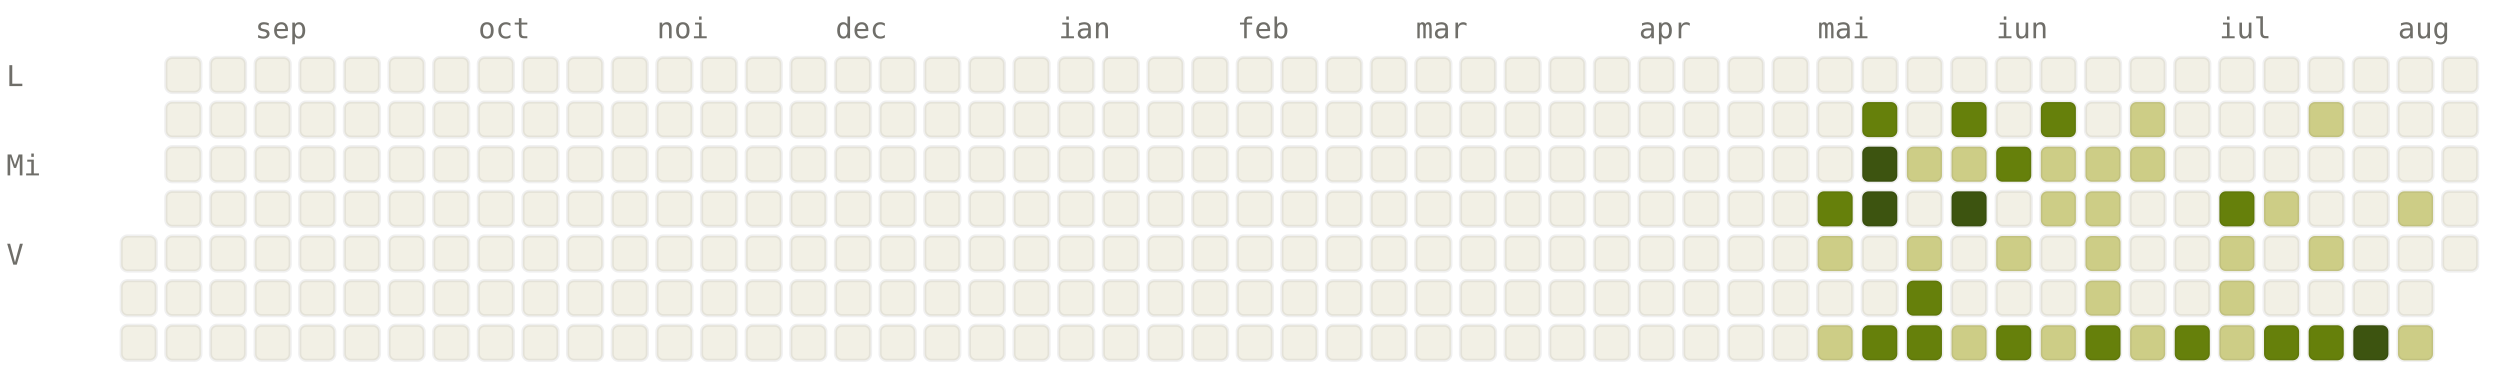
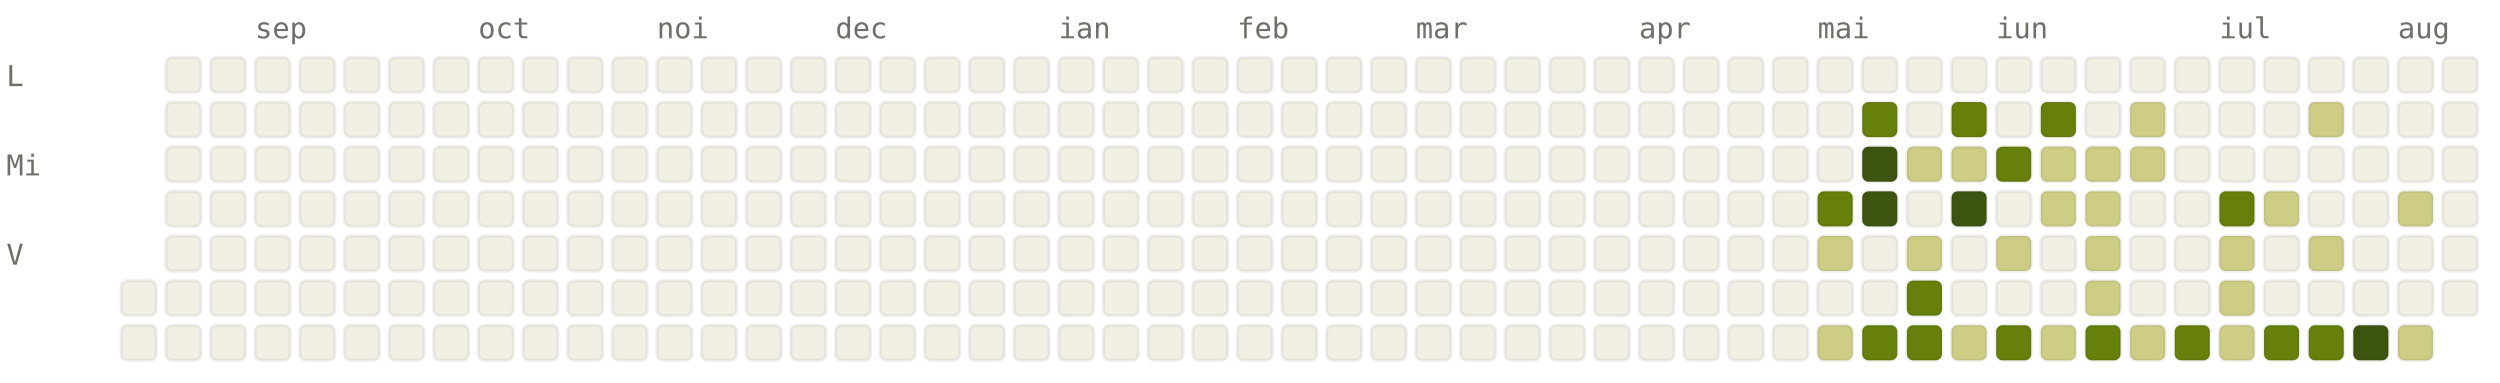
<svg xmlns="http://www.w3.org/2000/svg" viewBox="0 0 784 120" width="784" height="120" font-family="ui-monospace, SFMono-Regular, Menlo, monospace" font-size="9">
  <style>.l0{fill:#F2F0E5;stroke:rgba(0,0,0,0.06)}.l1{fill:#CDCD86;stroke:rgba(0,0,0,0.06)}.l2{fill:#A0AF54;stroke:rgba(0,0,0,0.06)}.l3{fill:#66800B;stroke:rgba(0,0,0,0.06)}.l4{fill:#3D5410;stroke:rgba(0,0,0,0.06)}.lbl{fill:#6F6E69}@media (prefers-color-scheme: dark){.l0{fill:#1C1B1A;stroke:rgba(255,255,255,0.04)}.l1{fill:#2A3D11;stroke:rgba(255,255,255,0.04)}.l2{fill:#4D6B0E;stroke:rgba(255,255,255,0.04)}.l3{fill:#879A39;stroke:rgba(255,255,255,0.04)}.l4{fill:#CDCD86;stroke:rgba(255,255,255,0.04)}.lbl{fill:#878580}}</style>
  <text x="80" y="12" class="lbl">sep</text>
  <text x="150" y="12" class="lbl">oct</text>
  <text x="206" y="12" class="lbl">noi</text>
  <text x="262" y="12" class="lbl">dec</text>
  <text x="332" y="12" class="lbl">ian</text>
  <text x="388" y="12" class="lbl">feb</text>
  <text x="444" y="12" class="lbl">mar</text>
  <text x="514" y="12" class="lbl">apr</text>
  <text x="570" y="12" class="lbl">mai</text>
  <text x="626" y="12" class="lbl">iun</text>
  <text x="696" y="12" class="lbl">iul</text>
  <text x="752" y="12" class="lbl">aug</text>
  <text x="2" y="27" class="lbl">L</text>
  <text x="2" y="55" class="lbl">Mi</text>
  <text x="2" y="83" class="lbl">V</text>
-   <rect x="38" y="74" width="11" height="11" rx="2" ry="2" class="l0" />
  <rect x="38" y="88" width="11" height="11" rx="2" ry="2" class="l0" />
  <rect x="38" y="102" width="11" height="11" rx="2" ry="2" class="l0" />
  <rect x="52" y="18" width="11" height="11" rx="2" ry="2" class="l0" />
  <rect x="52" y="32" width="11" height="11" rx="2" ry="2" class="l0" />
  <rect x="52" y="46" width="11" height="11" rx="2" ry="2" class="l0" />
  <rect x="52" y="60" width="11" height="11" rx="2" ry="2" class="l0" />
  <rect x="52" y="74" width="11" height="11" rx="2" ry="2" class="l0" />
  <rect x="52" y="88" width="11" height="11" rx="2" ry="2" class="l0" />
  <rect x="52" y="102" width="11" height="11" rx="2" ry="2" class="l0" />
  <rect x="66" y="18" width="11" height="11" rx="2" ry="2" class="l0" />
  <rect x="66" y="32" width="11" height="11" rx="2" ry="2" class="l0" />
  <rect x="66" y="46" width="11" height="11" rx="2" ry="2" class="l0" />
  <rect x="66" y="60" width="11" height="11" rx="2" ry="2" class="l0" />
  <rect x="66" y="74" width="11" height="11" rx="2" ry="2" class="l0" />
  <rect x="66" y="88" width="11" height="11" rx="2" ry="2" class="l0" />
  <rect x="66" y="102" width="11" height="11" rx="2" ry="2" class="l0" />
  <rect x="80" y="18" width="11" height="11" rx="2" ry="2" class="l0" />
  <rect x="80" y="32" width="11" height="11" rx="2" ry="2" class="l0" />
  <rect x="80" y="46" width="11" height="11" rx="2" ry="2" class="l0" />
  <rect x="80" y="60" width="11" height="11" rx="2" ry="2" class="l0" />
  <rect x="80" y="74" width="11" height="11" rx="2" ry="2" class="l0" />
  <rect x="80" y="88" width="11" height="11" rx="2" ry="2" class="l0" />
  <rect x="80" y="102" width="11" height="11" rx="2" ry="2" class="l0" />
  <rect x="94" y="18" width="11" height="11" rx="2" ry="2" class="l0" />
  <rect x="94" y="32" width="11" height="11" rx="2" ry="2" class="l0" />
  <rect x="94" y="46" width="11" height="11" rx="2" ry="2" class="l0" />
  <rect x="94" y="60" width="11" height="11" rx="2" ry="2" class="l0" />
  <rect x="94" y="74" width="11" height="11" rx="2" ry="2" class="l0" />
  <rect x="94" y="88" width="11" height="11" rx="2" ry="2" class="l0" />
  <rect x="94" y="102" width="11" height="11" rx="2" ry="2" class="l0" />
  <rect x="108" y="18" width="11" height="11" rx="2" ry="2" class="l0" />
  <rect x="108" y="32" width="11" height="11" rx="2" ry="2" class="l0" />
  <rect x="108" y="46" width="11" height="11" rx="2" ry="2" class="l0" />
  <rect x="108" y="60" width="11" height="11" rx="2" ry="2" class="l0" />
  <rect x="108" y="74" width="11" height="11" rx="2" ry="2" class="l0" />
  <rect x="108" y="88" width="11" height="11" rx="2" ry="2" class="l0" />
  <rect x="108" y="102" width="11" height="11" rx="2" ry="2" class="l0" />
  <rect x="122" y="18" width="11" height="11" rx="2" ry="2" class="l0" />
  <rect x="122" y="32" width="11" height="11" rx="2" ry="2" class="l0" />
  <rect x="122" y="46" width="11" height="11" rx="2" ry="2" class="l0" />
  <rect x="122" y="60" width="11" height="11" rx="2" ry="2" class="l0" />
  <rect x="122" y="74" width="11" height="11" rx="2" ry="2" class="l0" />
  <rect x="122" y="88" width="11" height="11" rx="2" ry="2" class="l0" />
  <rect x="122" y="102" width="11" height="11" rx="2" ry="2" class="l0" />
  <rect x="136" y="18" width="11" height="11" rx="2" ry="2" class="l0" />
  <rect x="136" y="32" width="11" height="11" rx="2" ry="2" class="l0" />
  <rect x="136" y="46" width="11" height="11" rx="2" ry="2" class="l0" />
  <rect x="136" y="60" width="11" height="11" rx="2" ry="2" class="l0" />
  <rect x="136" y="74" width="11" height="11" rx="2" ry="2" class="l0" />
  <rect x="136" y="88" width="11" height="11" rx="2" ry="2" class="l0" />
  <rect x="136" y="102" width="11" height="11" rx="2" ry="2" class="l0" />
  <rect x="150" y="18" width="11" height="11" rx="2" ry="2" class="l0" />
  <rect x="150" y="32" width="11" height="11" rx="2" ry="2" class="l0" />
  <rect x="150" y="46" width="11" height="11" rx="2" ry="2" class="l0" />
  <rect x="150" y="60" width="11" height="11" rx="2" ry="2" class="l0" />
  <rect x="150" y="74" width="11" height="11" rx="2" ry="2" class="l0" />
  <rect x="150" y="88" width="11" height="11" rx="2" ry="2" class="l0" />
  <rect x="150" y="102" width="11" height="11" rx="2" ry="2" class="l0" />
  <rect x="164" y="18" width="11" height="11" rx="2" ry="2" class="l0" />
  <rect x="164" y="32" width="11" height="11" rx="2" ry="2" class="l0" />
  <rect x="164" y="46" width="11" height="11" rx="2" ry="2" class="l0" />
  <rect x="164" y="60" width="11" height="11" rx="2" ry="2" class="l0" />
  <rect x="164" y="74" width="11" height="11" rx="2" ry="2" class="l0" />
  <rect x="164" y="88" width="11" height="11" rx="2" ry="2" class="l0" />
  <rect x="164" y="102" width="11" height="11" rx="2" ry="2" class="l0" />
  <rect x="178" y="18" width="11" height="11" rx="2" ry="2" class="l0" />
  <rect x="178" y="32" width="11" height="11" rx="2" ry="2" class="l0" />
  <rect x="178" y="46" width="11" height="11" rx="2" ry="2" class="l0" />
  <rect x="178" y="60" width="11" height="11" rx="2" ry="2" class="l0" />
  <rect x="178" y="74" width="11" height="11" rx="2" ry="2" class="l0" />
  <rect x="178" y="88" width="11" height="11" rx="2" ry="2" class="l0" />
  <rect x="178" y="102" width="11" height="11" rx="2" ry="2" class="l0" />
  <rect x="192" y="18" width="11" height="11" rx="2" ry="2" class="l0" />
  <rect x="192" y="32" width="11" height="11" rx="2" ry="2" class="l0" />
  <rect x="192" y="46" width="11" height="11" rx="2" ry="2" class="l0" />
  <rect x="192" y="60" width="11" height="11" rx="2" ry="2" class="l0" />
  <rect x="192" y="74" width="11" height="11" rx="2" ry="2" class="l0" />
  <rect x="192" y="88" width="11" height="11" rx="2" ry="2" class="l0" />
  <rect x="192" y="102" width="11" height="11" rx="2" ry="2" class="l0" />
  <rect x="206" y="18" width="11" height="11" rx="2" ry="2" class="l0" />
  <rect x="206" y="32" width="11" height="11" rx="2" ry="2" class="l0" />
  <rect x="206" y="46" width="11" height="11" rx="2" ry="2" class="l0" />
  <rect x="206" y="60" width="11" height="11" rx="2" ry="2" class="l0" />
  <rect x="206" y="74" width="11" height="11" rx="2" ry="2" class="l0" />
  <rect x="206" y="88" width="11" height="11" rx="2" ry="2" class="l0" />
  <rect x="206" y="102" width="11" height="11" rx="2" ry="2" class="l0" />
  <rect x="220" y="18" width="11" height="11" rx="2" ry="2" class="l0" />
  <rect x="220" y="32" width="11" height="11" rx="2" ry="2" class="l0" />
  <rect x="220" y="46" width="11" height="11" rx="2" ry="2" class="l0" />
  <rect x="220" y="60" width="11" height="11" rx="2" ry="2" class="l0" />
  <rect x="220" y="74" width="11" height="11" rx="2" ry="2" class="l0" />
  <rect x="220" y="88" width="11" height="11" rx="2" ry="2" class="l0" />
  <rect x="220" y="102" width="11" height="11" rx="2" ry="2" class="l0" />
  <rect x="234" y="18" width="11" height="11" rx="2" ry="2" class="l0" />
  <rect x="234" y="32" width="11" height="11" rx="2" ry="2" class="l0" />
  <rect x="234" y="46" width="11" height="11" rx="2" ry="2" class="l0" />
  <rect x="234" y="60" width="11" height="11" rx="2" ry="2" class="l0" />
  <rect x="234" y="74" width="11" height="11" rx="2" ry="2" class="l0" />
  <rect x="234" y="88" width="11" height="11" rx="2" ry="2" class="l0" />
  <rect x="234" y="102" width="11" height="11" rx="2" ry="2" class="l0" />
  <rect x="248" y="18" width="11" height="11" rx="2" ry="2" class="l0" />
  <rect x="248" y="32" width="11" height="11" rx="2" ry="2" class="l0" />
  <rect x="248" y="46" width="11" height="11" rx="2" ry="2" class="l0" />
  <rect x="248" y="60" width="11" height="11" rx="2" ry="2" class="l0" />
  <rect x="248" y="74" width="11" height="11" rx="2" ry="2" class="l0" />
  <rect x="248" y="88" width="11" height="11" rx="2" ry="2" class="l0" />
  <rect x="248" y="102" width="11" height="11" rx="2" ry="2" class="l0" />
  <rect x="262" y="18" width="11" height="11" rx="2" ry="2" class="l0" />
  <rect x="262" y="32" width="11" height="11" rx="2" ry="2" class="l0" />
  <rect x="262" y="46" width="11" height="11" rx="2" ry="2" class="l0" />
  <rect x="262" y="60" width="11" height="11" rx="2" ry="2" class="l0" />
  <rect x="262" y="74" width="11" height="11" rx="2" ry="2" class="l0" />
  <rect x="262" y="88" width="11" height="11" rx="2" ry="2" class="l0" />
  <rect x="262" y="102" width="11" height="11" rx="2" ry="2" class="l0" />
  <rect x="276" y="18" width="11" height="11" rx="2" ry="2" class="l0" />
  <rect x="276" y="32" width="11" height="11" rx="2" ry="2" class="l0" />
  <rect x="276" y="46" width="11" height="11" rx="2" ry="2" class="l0" />
  <rect x="276" y="60" width="11" height="11" rx="2" ry="2" class="l0" />
  <rect x="276" y="74" width="11" height="11" rx="2" ry="2" class="l0" />
  <rect x="276" y="88" width="11" height="11" rx="2" ry="2" class="l0" />
  <rect x="276" y="102" width="11" height="11" rx="2" ry="2" class="l0" />
  <rect x="290" y="18" width="11" height="11" rx="2" ry="2" class="l0" />
  <rect x="290" y="32" width="11" height="11" rx="2" ry="2" class="l0" />
  <rect x="290" y="46" width="11" height="11" rx="2" ry="2" class="l0" />
  <rect x="290" y="60" width="11" height="11" rx="2" ry="2" class="l0" />
  <rect x="290" y="74" width="11" height="11" rx="2" ry="2" class="l0" />
  <rect x="290" y="88" width="11" height="11" rx="2" ry="2" class="l0" />
  <rect x="290" y="102" width="11" height="11" rx="2" ry="2" class="l0" />
  <rect x="304" y="18" width="11" height="11" rx="2" ry="2" class="l0" />
  <rect x="304" y="32" width="11" height="11" rx="2" ry="2" class="l0" />
  <rect x="304" y="46" width="11" height="11" rx="2" ry="2" class="l0" />
  <rect x="304" y="60" width="11" height="11" rx="2" ry="2" class="l0" />
  <rect x="304" y="74" width="11" height="11" rx="2" ry="2" class="l0" />
  <rect x="304" y="88" width="11" height="11" rx="2" ry="2" class="l0" />
  <rect x="304" y="102" width="11" height="11" rx="2" ry="2" class="l0" />
  <rect x="318" y="18" width="11" height="11" rx="2" ry="2" class="l0" />
  <rect x="318" y="32" width="11" height="11" rx="2" ry="2" class="l0" />
  <rect x="318" y="46" width="11" height="11" rx="2" ry="2" class="l0" />
  <rect x="318" y="60" width="11" height="11" rx="2" ry="2" class="l0" />
  <rect x="318" y="74" width="11" height="11" rx="2" ry="2" class="l0" />
  <rect x="318" y="88" width="11" height="11" rx="2" ry="2" class="l0" />
  <rect x="318" y="102" width="11" height="11" rx="2" ry="2" class="l0" />
  <rect x="332" y="18" width="11" height="11" rx="2" ry="2" class="l0" />
  <rect x="332" y="32" width="11" height="11" rx="2" ry="2" class="l0" />
  <rect x="332" y="46" width="11" height="11" rx="2" ry="2" class="l0" />
  <rect x="332" y="60" width="11" height="11" rx="2" ry="2" class="l0" />
  <rect x="332" y="74" width="11" height="11" rx="2" ry="2" class="l0" />
  <rect x="332" y="88" width="11" height="11" rx="2" ry="2" class="l0" />
  <rect x="332" y="102" width="11" height="11" rx="2" ry="2" class="l0" />
  <rect x="346" y="18" width="11" height="11" rx="2" ry="2" class="l0" />
  <rect x="346" y="32" width="11" height="11" rx="2" ry="2" class="l0" />
  <rect x="346" y="46" width="11" height="11" rx="2" ry="2" class="l0" />
  <rect x="346" y="60" width="11" height="11" rx="2" ry="2" class="l0" />
  <rect x="346" y="74" width="11" height="11" rx="2" ry="2" class="l0" />
  <rect x="346" y="88" width="11" height="11" rx="2" ry="2" class="l0" />
  <rect x="346" y="102" width="11" height="11" rx="2" ry="2" class="l0" />
  <rect x="360" y="18" width="11" height="11" rx="2" ry="2" class="l0" />
  <rect x="360" y="32" width="11" height="11" rx="2" ry="2" class="l0" />
  <rect x="360" y="46" width="11" height="11" rx="2" ry="2" class="l0" />
  <rect x="360" y="60" width="11" height="11" rx="2" ry="2" class="l0" />
  <rect x="360" y="74" width="11" height="11" rx="2" ry="2" class="l0" />
  <rect x="360" y="88" width="11" height="11" rx="2" ry="2" class="l0" />
  <rect x="360" y="102" width="11" height="11" rx="2" ry="2" class="l0" />
  <rect x="374" y="18" width="11" height="11" rx="2" ry="2" class="l0" />
  <rect x="374" y="32" width="11" height="11" rx="2" ry="2" class="l0" />
  <rect x="374" y="46" width="11" height="11" rx="2" ry="2" class="l0" />
  <rect x="374" y="60" width="11" height="11" rx="2" ry="2" class="l0" />
  <rect x="374" y="74" width="11" height="11" rx="2" ry="2" class="l0" />
  <rect x="374" y="88" width="11" height="11" rx="2" ry="2" class="l0" />
  <rect x="374" y="102" width="11" height="11" rx="2" ry="2" class="l0" />
  <rect x="388" y="18" width="11" height="11" rx="2" ry="2" class="l0" />
  <rect x="388" y="32" width="11" height="11" rx="2" ry="2" class="l0" />
  <rect x="388" y="46" width="11" height="11" rx="2" ry="2" class="l0" />
  <rect x="388" y="60" width="11" height="11" rx="2" ry="2" class="l0" />
  <rect x="388" y="74" width="11" height="11" rx="2" ry="2" class="l0" />
  <rect x="388" y="88" width="11" height="11" rx="2" ry="2" class="l0" />
  <rect x="388" y="102" width="11" height="11" rx="2" ry="2" class="l0" />
  <rect x="402" y="18" width="11" height="11" rx="2" ry="2" class="l0" />
  <rect x="402" y="32" width="11" height="11" rx="2" ry="2" class="l0" />
  <rect x="402" y="46" width="11" height="11" rx="2" ry="2" class="l0" />
  <rect x="402" y="60" width="11" height="11" rx="2" ry="2" class="l0" />
  <rect x="402" y="74" width="11" height="11" rx="2" ry="2" class="l0" />
  <rect x="402" y="88" width="11" height="11" rx="2" ry="2" class="l0" />
  <rect x="402" y="102" width="11" height="11" rx="2" ry="2" class="l0" />
  <rect x="416" y="18" width="11" height="11" rx="2" ry="2" class="l0" />
  <rect x="416" y="32" width="11" height="11" rx="2" ry="2" class="l0" />
  <rect x="416" y="46" width="11" height="11" rx="2" ry="2" class="l0" />
  <rect x="416" y="60" width="11" height="11" rx="2" ry="2" class="l0" />
  <rect x="416" y="74" width="11" height="11" rx="2" ry="2" class="l0" />
  <rect x="416" y="88" width="11" height="11" rx="2" ry="2" class="l0" />
  <rect x="416" y="102" width="11" height="11" rx="2" ry="2" class="l0" />
  <rect x="430" y="18" width="11" height="11" rx="2" ry="2" class="l0" />
  <rect x="430" y="32" width="11" height="11" rx="2" ry="2" class="l0" />
  <rect x="430" y="46" width="11" height="11" rx="2" ry="2" class="l0" />
  <rect x="430" y="60" width="11" height="11" rx="2" ry="2" class="l0" />
  <rect x="430" y="74" width="11" height="11" rx="2" ry="2" class="l0" />
  <rect x="430" y="88" width="11" height="11" rx="2" ry="2" class="l0" />
  <rect x="430" y="102" width="11" height="11" rx="2" ry="2" class="l0" />
  <rect x="444" y="18" width="11" height="11" rx="2" ry="2" class="l0" />
  <rect x="444" y="32" width="11" height="11" rx="2" ry="2" class="l0" />
  <rect x="444" y="46" width="11" height="11" rx="2" ry="2" class="l0" />
  <rect x="444" y="60" width="11" height="11" rx="2" ry="2" class="l0" />
  <rect x="444" y="74" width="11" height="11" rx="2" ry="2" class="l0" />
  <rect x="444" y="88" width="11" height="11" rx="2" ry="2" class="l0" />
  <rect x="444" y="102" width="11" height="11" rx="2" ry="2" class="l0" />
  <rect x="458" y="18" width="11" height="11" rx="2" ry="2" class="l0" />
  <rect x="458" y="32" width="11" height="11" rx="2" ry="2" class="l0" />
  <rect x="458" y="46" width="11" height="11" rx="2" ry="2" class="l0" />
  <rect x="458" y="60" width="11" height="11" rx="2" ry="2" class="l0" />
  <rect x="458" y="74" width="11" height="11" rx="2" ry="2" class="l0" />
  <rect x="458" y="88" width="11" height="11" rx="2" ry="2" class="l0" />
  <rect x="458" y="102" width="11" height="11" rx="2" ry="2" class="l0" />
  <rect x="472" y="18" width="11" height="11" rx="2" ry="2" class="l0" />
  <rect x="472" y="32" width="11" height="11" rx="2" ry="2" class="l0" />
  <rect x="472" y="46" width="11" height="11" rx="2" ry="2" class="l0" />
  <rect x="472" y="60" width="11" height="11" rx="2" ry="2" class="l0" />
  <rect x="472" y="74" width="11" height="11" rx="2" ry="2" class="l0" />
  <rect x="472" y="88" width="11" height="11" rx="2" ry="2" class="l0" />
  <rect x="472" y="102" width="11" height="11" rx="2" ry="2" class="l0" />
  <rect x="486" y="18" width="11" height="11" rx="2" ry="2" class="l0" />
  <rect x="486" y="32" width="11" height="11" rx="2" ry="2" class="l0" />
  <rect x="486" y="46" width="11" height="11" rx="2" ry="2" class="l0" />
  <rect x="486" y="60" width="11" height="11" rx="2" ry="2" class="l0" />
  <rect x="486" y="74" width="11" height="11" rx="2" ry="2" class="l0" />
  <rect x="486" y="88" width="11" height="11" rx="2" ry="2" class="l0" />
  <rect x="486" y="102" width="11" height="11" rx="2" ry="2" class="l0" />
  <rect x="500" y="18" width="11" height="11" rx="2" ry="2" class="l0" />
  <rect x="500" y="32" width="11" height="11" rx="2" ry="2" class="l0" />
  <rect x="500" y="46" width="11" height="11" rx="2" ry="2" class="l0" />
  <rect x="500" y="60" width="11" height="11" rx="2" ry="2" class="l0" />
  <rect x="500" y="74" width="11" height="11" rx="2" ry="2" class="l0" />
  <rect x="500" y="88" width="11" height="11" rx="2" ry="2" class="l0" />
  <rect x="500" y="102" width="11" height="11" rx="2" ry="2" class="l0" />
  <rect x="514" y="18" width="11" height="11" rx="2" ry="2" class="l0" />
  <rect x="514" y="32" width="11" height="11" rx="2" ry="2" class="l0" />
  <rect x="514" y="46" width="11" height="11" rx="2" ry="2" class="l0" />
  <rect x="514" y="60" width="11" height="11" rx="2" ry="2" class="l0" />
  <rect x="514" y="74" width="11" height="11" rx="2" ry="2" class="l0" />
  <rect x="514" y="88" width="11" height="11" rx="2" ry="2" class="l0" />
  <rect x="514" y="102" width="11" height="11" rx="2" ry="2" class="l0" />
  <rect x="528" y="18" width="11" height="11" rx="2" ry="2" class="l0" />
  <rect x="528" y="32" width="11" height="11" rx="2" ry="2" class="l0" />
  <rect x="528" y="46" width="11" height="11" rx="2" ry="2" class="l0" />
  <rect x="528" y="60" width="11" height="11" rx="2" ry="2" class="l0" />
  <rect x="528" y="74" width="11" height="11" rx="2" ry="2" class="l0" />
  <rect x="528" y="88" width="11" height="11" rx="2" ry="2" class="l0" />
  <rect x="528" y="102" width="11" height="11" rx="2" ry="2" class="l0" />
  <rect x="542" y="18" width="11" height="11" rx="2" ry="2" class="l0" />
  <rect x="542" y="32" width="11" height="11" rx="2" ry="2" class="l0" />
  <rect x="542" y="46" width="11" height="11" rx="2" ry="2" class="l0" />
  <rect x="542" y="60" width="11" height="11" rx="2" ry="2" class="l0" />
  <rect x="542" y="74" width="11" height="11" rx="2" ry="2" class="l0" />
  <rect x="542" y="88" width="11" height="11" rx="2" ry="2" class="l0" />
  <rect x="542" y="102" width="11" height="11" rx="2" ry="2" class="l0" />
  <rect x="556" y="18" width="11" height="11" rx="2" ry="2" class="l0" />
  <rect x="556" y="32" width="11" height="11" rx="2" ry="2" class="l0" />
  <rect x="556" y="46" width="11" height="11" rx="2" ry="2" class="l0" />
  <rect x="556" y="60" width="11" height="11" rx="2" ry="2" class="l0" />
  <rect x="556" y="74" width="11" height="11" rx="2" ry="2" class="l0" />
  <rect x="556" y="88" width="11" height="11" rx="2" ry="2" class="l0" />
  <rect x="556" y="102" width="11" height="11" rx="2" ry="2" class="l0" />
  <rect x="570" y="18" width="11" height="11" rx="2" ry="2" class="l0" />
  <rect x="570" y="32" width="11" height="11" rx="2" ry="2" class="l0" />
  <rect x="570" y="46" width="11" height="11" rx="2" ry="2" class="l0" />
  <rect x="570" y="60" width="11" height="11" rx="2" ry="2" class="l3" />
  <rect x="570" y="74" width="11" height="11" rx="2" ry="2" class="l1" />
  <rect x="570" y="88" width="11" height="11" rx="2" ry="2" class="l0" />
  <rect x="570" y="102" width="11" height="11" rx="2" ry="2" class="l1" />
  <rect x="584" y="18" width="11" height="11" rx="2" ry="2" class="l0" />
  <rect x="584" y="32" width="11" height="11" rx="2" ry="2" class="l3" />
  <rect x="584" y="46" width="11" height="11" rx="2" ry="2" class="l4" />
  <rect x="584" y="60" width="11" height="11" rx="2" ry="2" class="l4" />
  <rect x="584" y="74" width="11" height="11" rx="2" ry="2" class="l0" />
  <rect x="584" y="88" width="11" height="11" rx="2" ry="2" class="l0" />
  <rect x="584" y="102" width="11" height="11" rx="2" ry="2" class="l3" />
  <rect x="598" y="18" width="11" height="11" rx="2" ry="2" class="l0" />
  <rect x="598" y="32" width="11" height="11" rx="2" ry="2" class="l0" />
  <rect x="598" y="46" width="11" height="11" rx="2" ry="2" class="l1" />
  <rect x="598" y="60" width="11" height="11" rx="2" ry="2" class="l0" />
  <rect x="598" y="74" width="11" height="11" rx="2" ry="2" class="l1" />
  <rect x="598" y="88" width="11" height="11" rx="2" ry="2" class="l3" />
  <rect x="598" y="102" width="11" height="11" rx="2" ry="2" class="l3" />
  <rect x="612" y="18" width="11" height="11" rx="2" ry="2" class="l0" />
  <rect x="612" y="32" width="11" height="11" rx="2" ry="2" class="l3" />
  <rect x="612" y="46" width="11" height="11" rx="2" ry="2" class="l1" />
  <rect x="612" y="60" width="11" height="11" rx="2" ry="2" class="l4" />
  <rect x="612" y="74" width="11" height="11" rx="2" ry="2" class="l0" />
  <rect x="612" y="88" width="11" height="11" rx="2" ry="2" class="l0" />
  <rect x="612" y="102" width="11" height="11" rx="2" ry="2" class="l1" />
  <rect x="626" y="18" width="11" height="11" rx="2" ry="2" class="l0" />
  <rect x="626" y="32" width="11" height="11" rx="2" ry="2" class="l0" />
  <rect x="626" y="46" width="11" height="11" rx="2" ry="2" class="l3" />
  <rect x="626" y="60" width="11" height="11" rx="2" ry="2" class="l0" />
  <rect x="626" y="74" width="11" height="11" rx="2" ry="2" class="l1" />
  <rect x="626" y="88" width="11" height="11" rx="2" ry="2" class="l0" />
  <rect x="626" y="102" width="11" height="11" rx="2" ry="2" class="l3" />
  <rect x="640" y="18" width="11" height="11" rx="2" ry="2" class="l0" />
  <rect x="640" y="32" width="11" height="11" rx="2" ry="2" class="l3" />
  <rect x="640" y="46" width="11" height="11" rx="2" ry="2" class="l1" />
  <rect x="640" y="60" width="11" height="11" rx="2" ry="2" class="l1" />
  <rect x="640" y="74" width="11" height="11" rx="2" ry="2" class="l0" />
  <rect x="640" y="88" width="11" height="11" rx="2" ry="2" class="l0" />
  <rect x="640" y="102" width="11" height="11" rx="2" ry="2" class="l1" />
  <rect x="654" y="18" width="11" height="11" rx="2" ry="2" class="l0" />
  <rect x="654" y="32" width="11" height="11" rx="2" ry="2" class="l0" />
  <rect x="654" y="46" width="11" height="11" rx="2" ry="2" class="l1" />
  <rect x="654" y="60" width="11" height="11" rx="2" ry="2" class="l1" />
  <rect x="654" y="74" width="11" height="11" rx="2" ry="2" class="l1" />
  <rect x="654" y="88" width="11" height="11" rx="2" ry="2" class="l1" />
  <rect x="654" y="102" width="11" height="11" rx="2" ry="2" class="l3" />
  <rect x="668" y="18" width="11" height="11" rx="2" ry="2" class="l0" />
  <rect x="668" y="32" width="11" height="11" rx="2" ry="2" class="l1" />
  <rect x="668" y="46" width="11" height="11" rx="2" ry="2" class="l1" />
  <rect x="668" y="60" width="11" height="11" rx="2" ry="2" class="l0" />
  <rect x="668" y="74" width="11" height="11" rx="2" ry="2" class="l0" />
  <rect x="668" y="88" width="11" height="11" rx="2" ry="2" class="l0" />
  <rect x="668" y="102" width="11" height="11" rx="2" ry="2" class="l1" />
  <rect x="682" y="18" width="11" height="11" rx="2" ry="2" class="l0" />
  <rect x="682" y="32" width="11" height="11" rx="2" ry="2" class="l0" />
  <rect x="682" y="46" width="11" height="11" rx="2" ry="2" class="l0" />
  <rect x="682" y="60" width="11" height="11" rx="2" ry="2" class="l0" />
  <rect x="682" y="74" width="11" height="11" rx="2" ry="2" class="l0" />
  <rect x="682" y="88" width="11" height="11" rx="2" ry="2" class="l0" />
  <rect x="682" y="102" width="11" height="11" rx="2" ry="2" class="l3" />
  <rect x="696" y="18" width="11" height="11" rx="2" ry="2" class="l0" />
  <rect x="696" y="32" width="11" height="11" rx="2" ry="2" class="l0" />
  <rect x="696" y="46" width="11" height="11" rx="2" ry="2" class="l0" />
  <rect x="696" y="60" width="11" height="11" rx="2" ry="2" class="l3" />
  <rect x="696" y="74" width="11" height="11" rx="2" ry="2" class="l1" />
  <rect x="696" y="88" width="11" height="11" rx="2" ry="2" class="l1" />
  <rect x="696" y="102" width="11" height="11" rx="2" ry="2" class="l1" />
  <rect x="710" y="18" width="11" height="11" rx="2" ry="2" class="l0" />
  <rect x="710" y="32" width="11" height="11" rx="2" ry="2" class="l0" />
  <rect x="710" y="46" width="11" height="11" rx="2" ry="2" class="l0" />
  <rect x="710" y="60" width="11" height="11" rx="2" ry="2" class="l1" />
  <rect x="710" y="74" width="11" height="11" rx="2" ry="2" class="l0" />
  <rect x="710" y="88" width="11" height="11" rx="2" ry="2" class="l0" />
  <rect x="710" y="102" width="11" height="11" rx="2" ry="2" class="l3" />
  <rect x="724" y="18" width="11" height="11" rx="2" ry="2" class="l0" />
  <rect x="724" y="32" width="11" height="11" rx="2" ry="2" class="l1" />
  <rect x="724" y="46" width="11" height="11" rx="2" ry="2" class="l0" />
  <rect x="724" y="60" width="11" height="11" rx="2" ry="2" class="l0" />
  <rect x="724" y="74" width="11" height="11" rx="2" ry="2" class="l1" />
  <rect x="724" y="88" width="11" height="11" rx="2" ry="2" class="l0" />
  <rect x="724" y="102" width="11" height="11" rx="2" ry="2" class="l3" />
  <rect x="738" y="18" width="11" height="11" rx="2" ry="2" class="l0" />
  <rect x="738" y="32" width="11" height="11" rx="2" ry="2" class="l0" />
  <rect x="738" y="46" width="11" height="11" rx="2" ry="2" class="l0" />
  <rect x="738" y="60" width="11" height="11" rx="2" ry="2" class="l0" />
  <rect x="738" y="74" width="11" height="11" rx="2" ry="2" class="l0" />
  <rect x="738" y="88" width="11" height="11" rx="2" ry="2" class="l0" />
  <rect x="738" y="102" width="11" height="11" rx="2" ry="2" class="l4" />
  <rect x="752" y="18" width="11" height="11" rx="2" ry="2" class="l0" />
  <rect x="752" y="32" width="11" height="11" rx="2" ry="2" class="l0" />
  <rect x="752" y="46" width="11" height="11" rx="2" ry="2" class="l0" />
  <rect x="752" y="60" width="11" height="11" rx="2" ry="2" class="l1" />
  <rect x="752" y="74" width="11" height="11" rx="2" ry="2" class="l0" />
  <rect x="752" y="88" width="11" height="11" rx="2" ry="2" class="l0" />
  <rect x="752" y="102" width="11" height="11" rx="2" ry="2" class="l1" />
  <rect x="766" y="18" width="11" height="11" rx="2" ry="2" class="l0" />
  <rect x="766" y="32" width="11" height="11" rx="2" ry="2" class="l0" />
  <rect x="766" y="46" width="11" height="11" rx="2" ry="2" class="l0" />
  <rect x="766" y="60" width="11" height="11" rx="2" ry="2" class="l0" />
  <rect x="766" y="74" width="11" height="11" rx="2" ry="2" class="l0" />
+   <rect x="766" y="88" width="11" height="11" rx="2" ry="2" class="l0" />
</svg>
